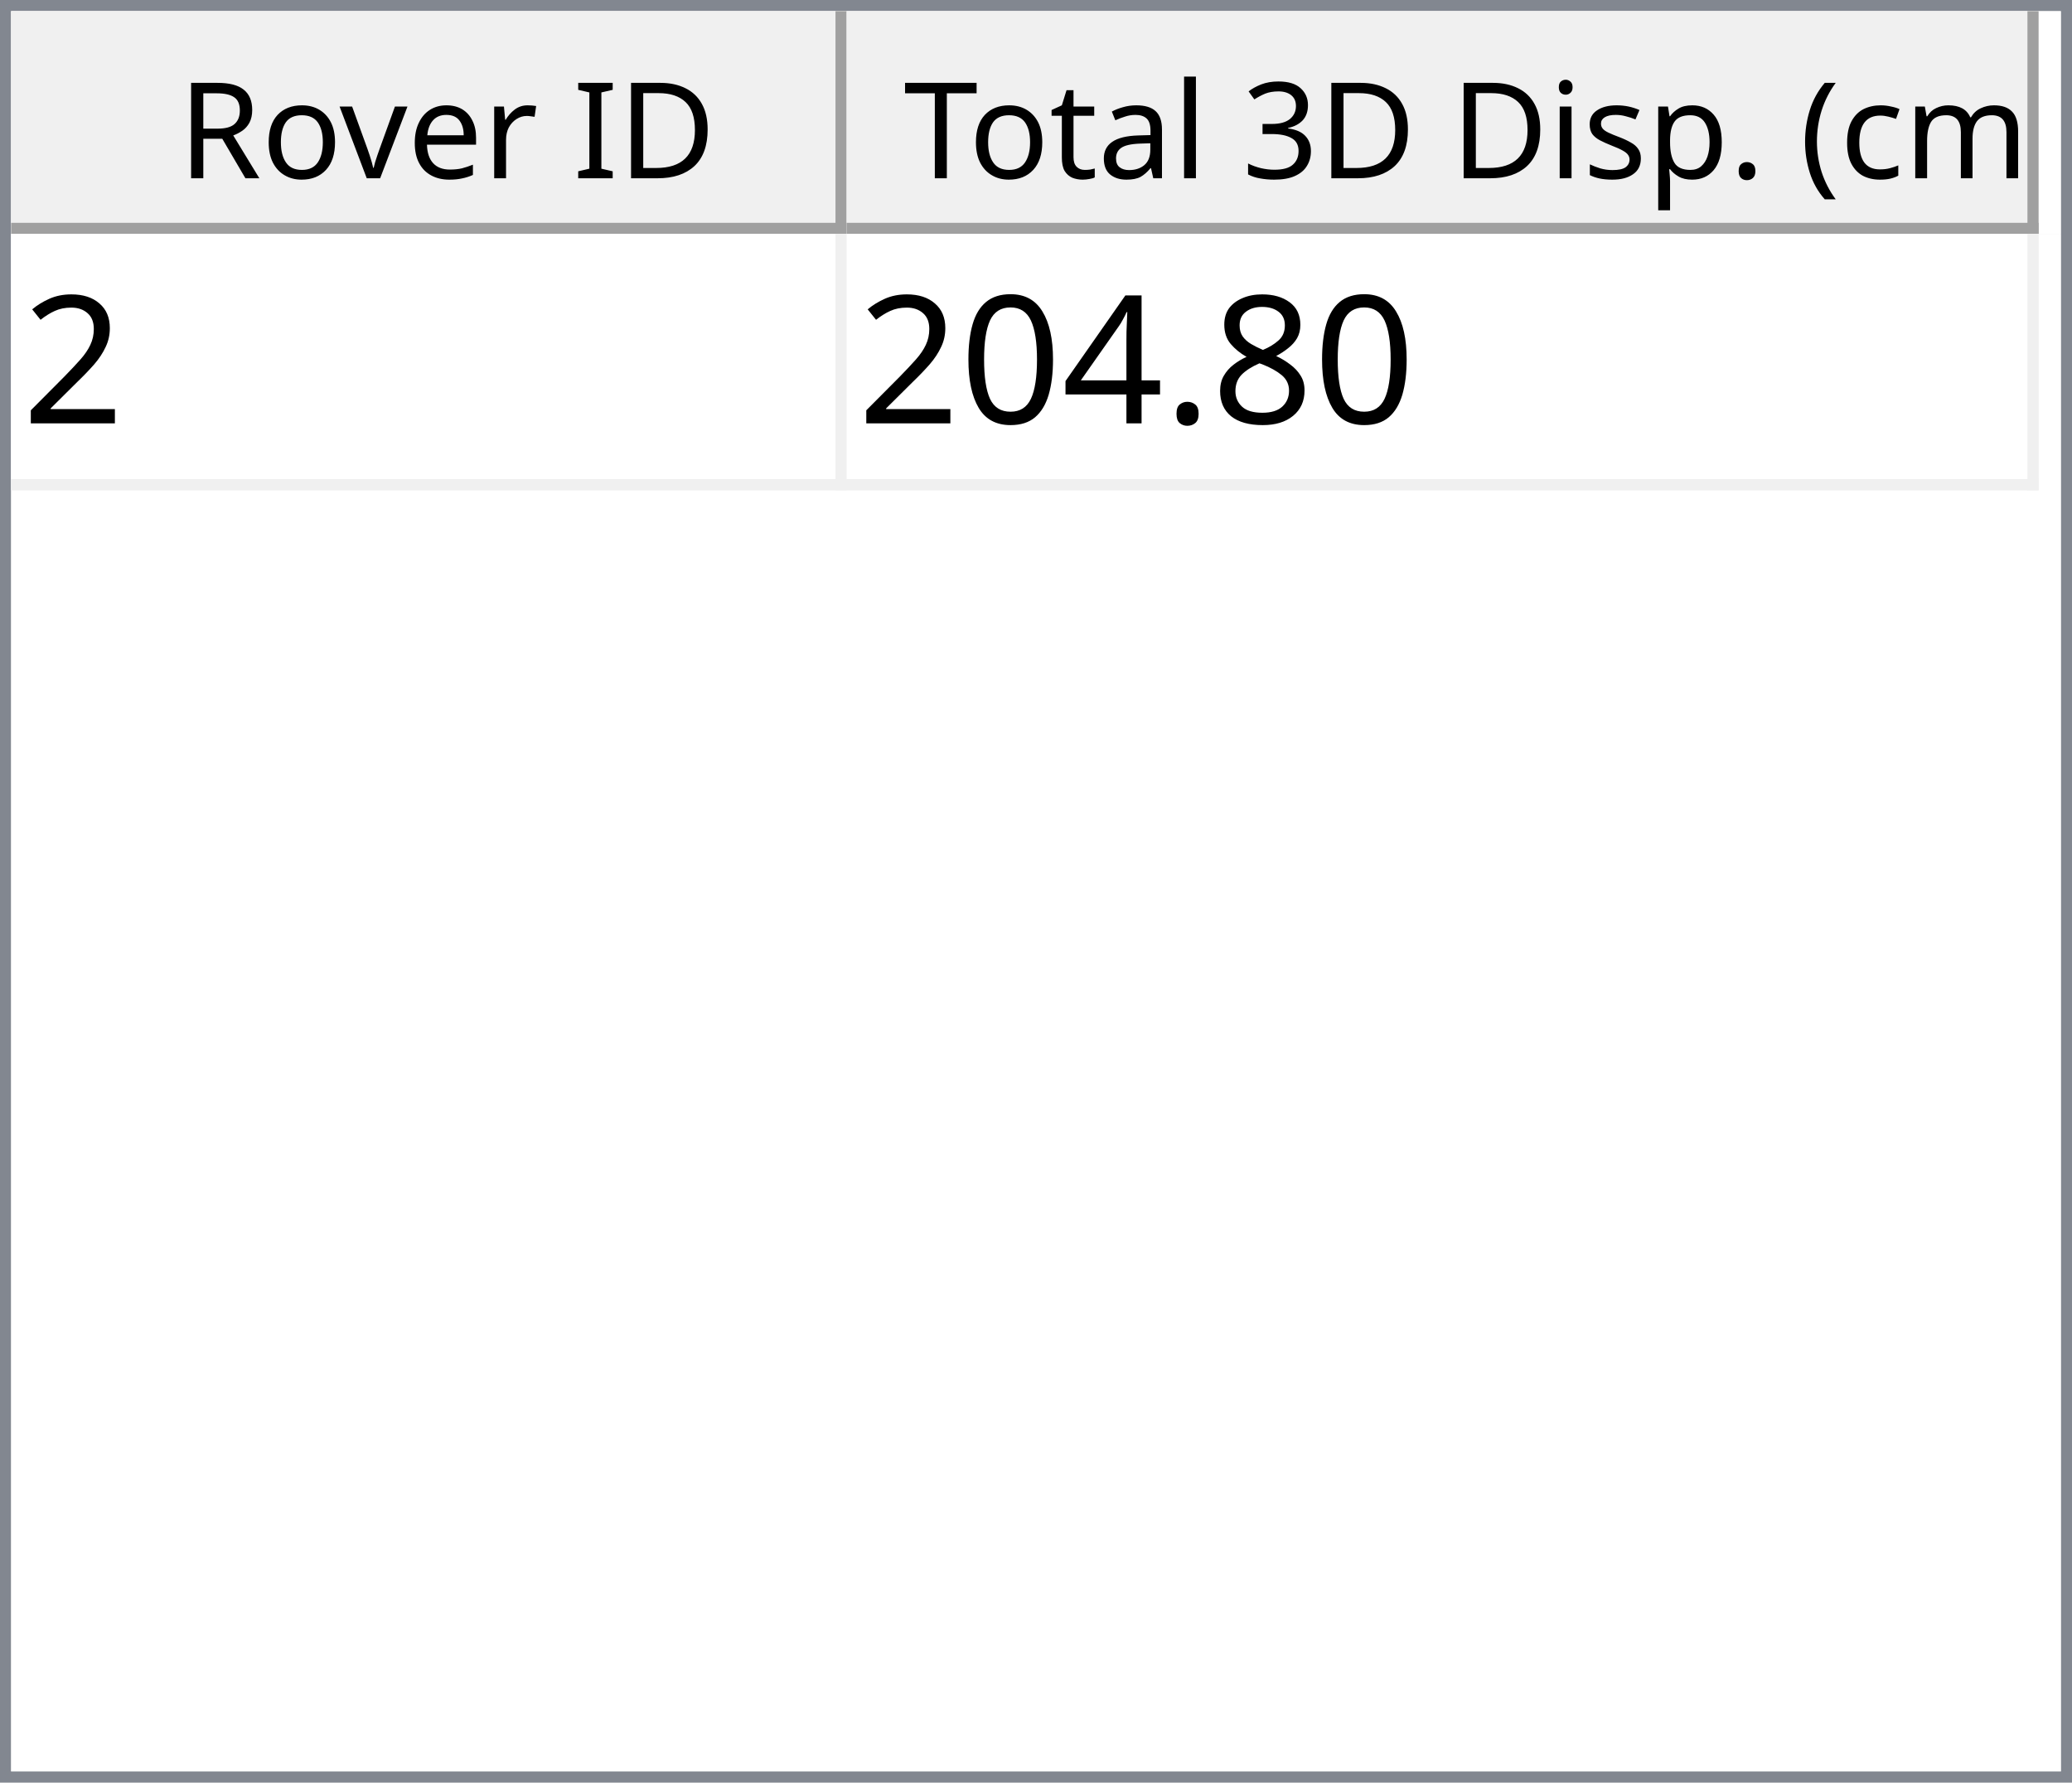
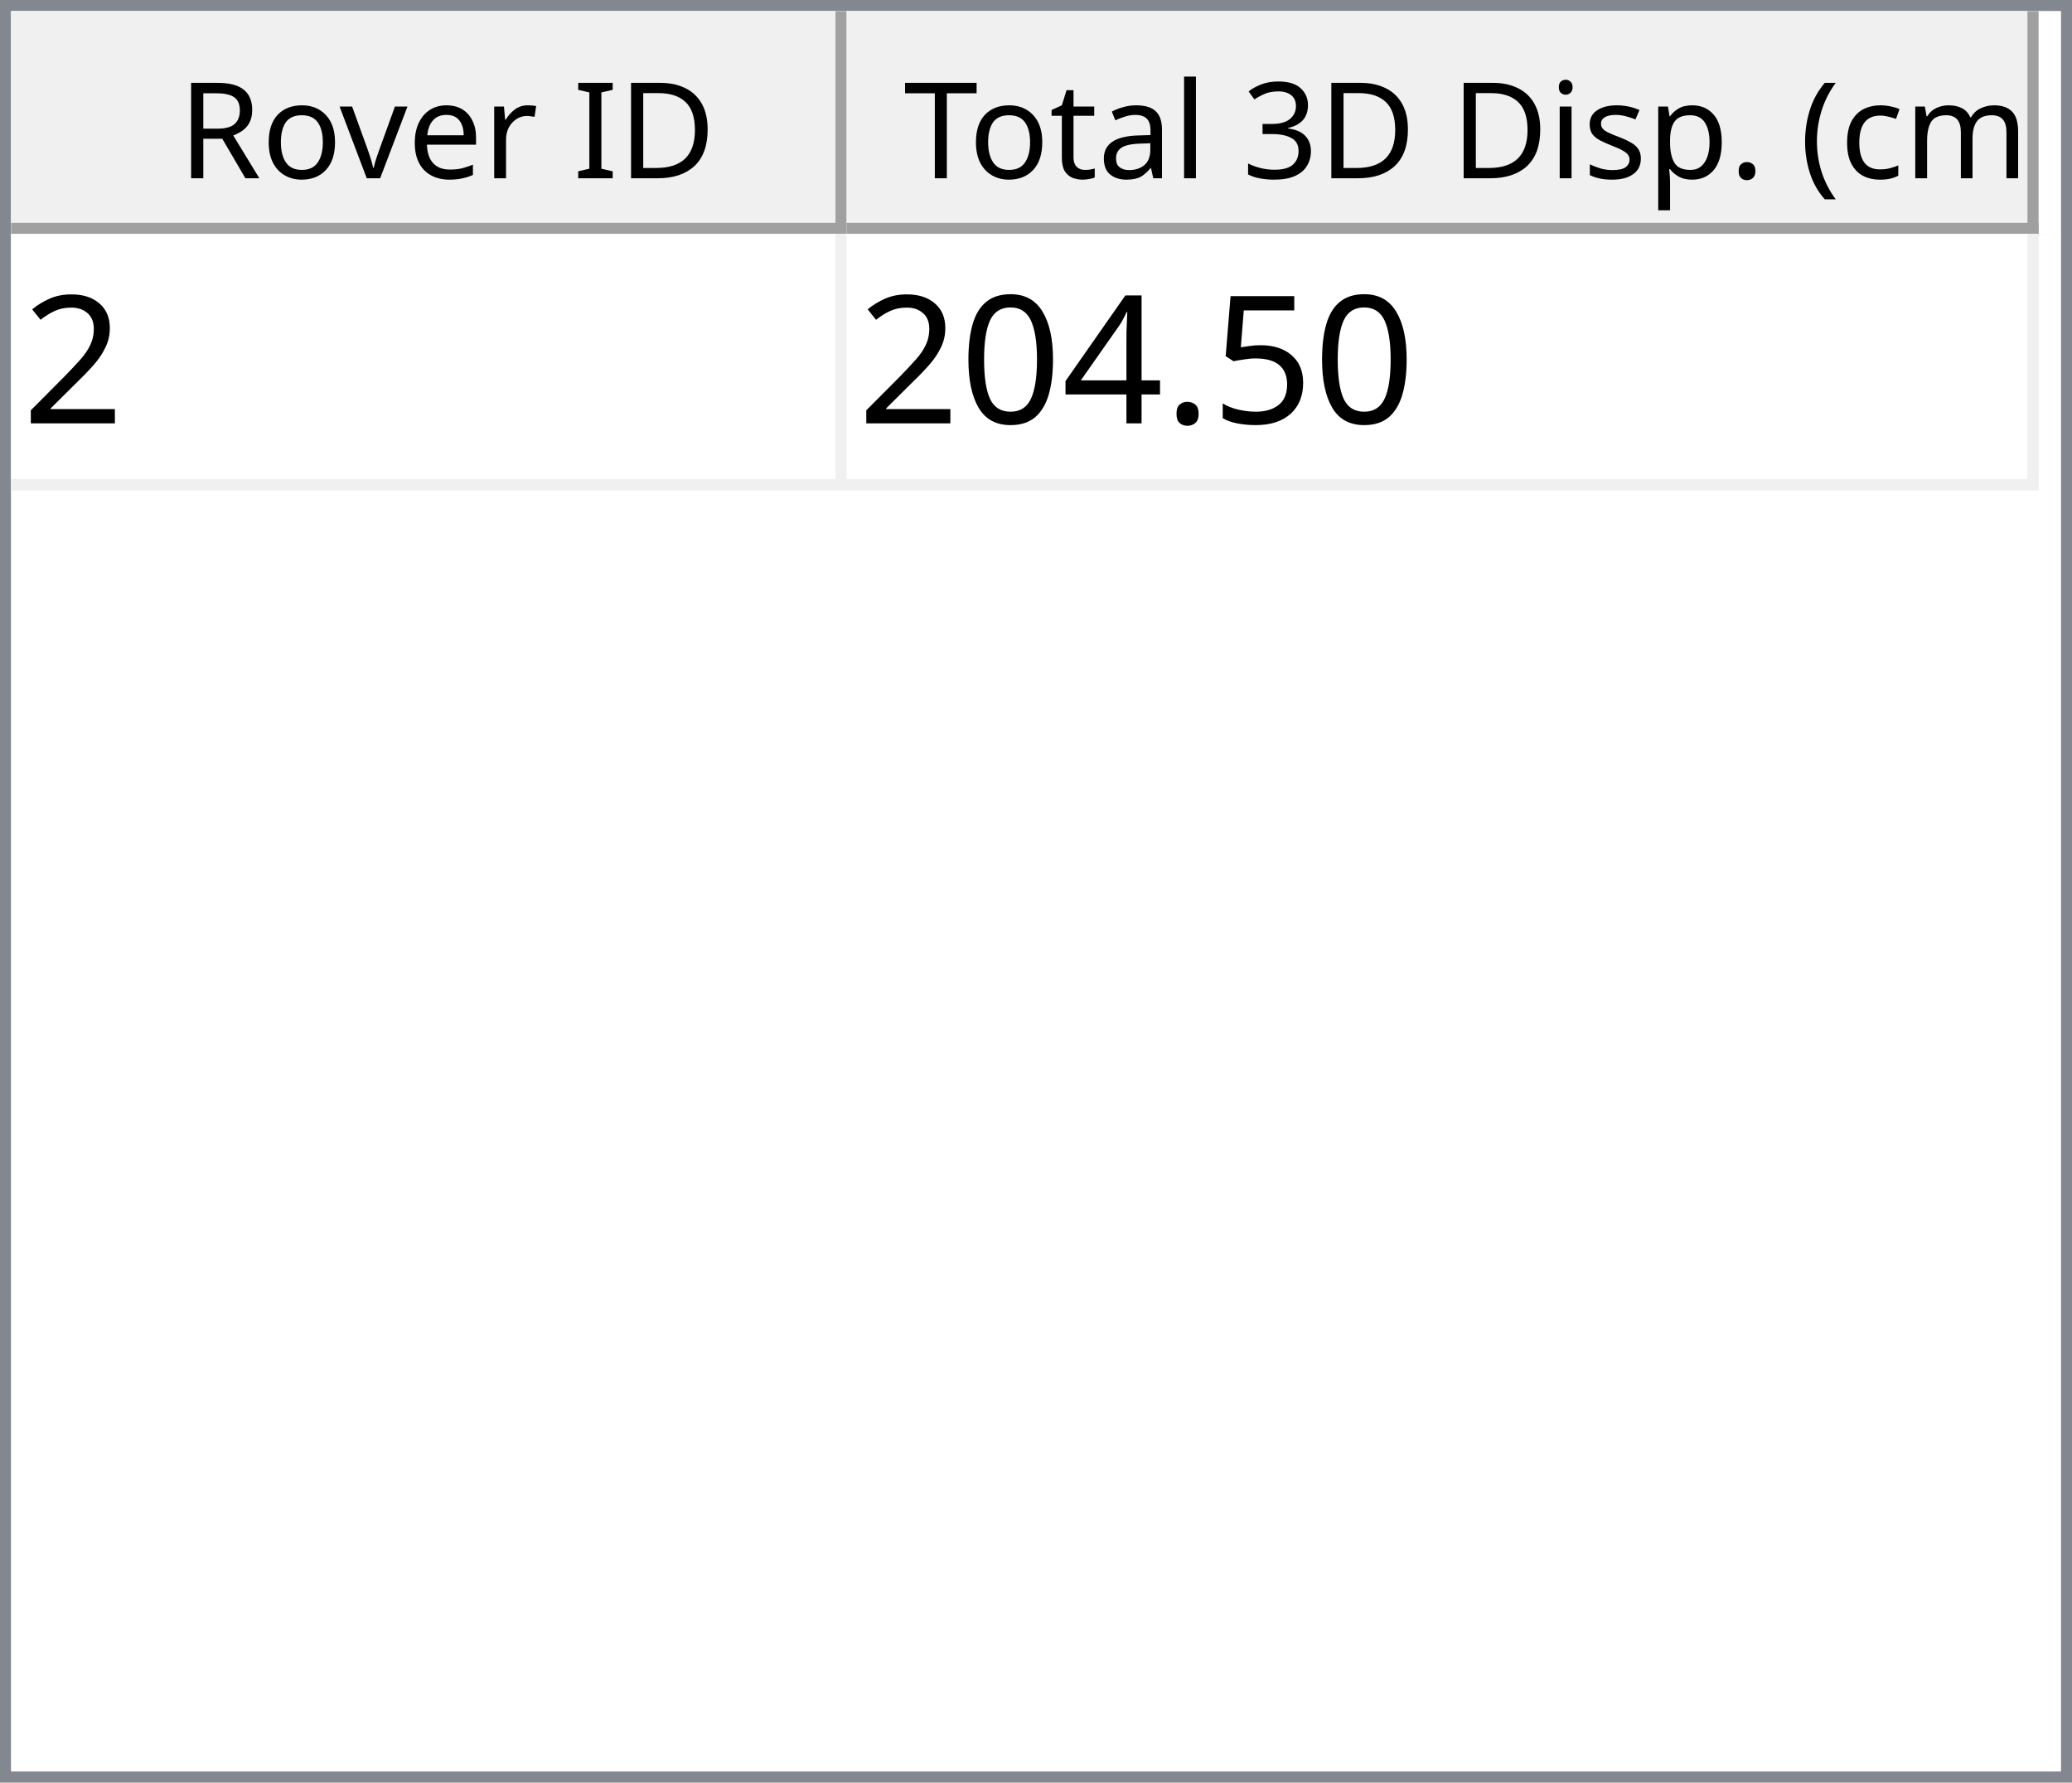
<svg xmlns="http://www.w3.org/2000/svg" style="fill-opacity:1; color-rendering:auto; color-interpolation:auto; text-rendering:auto; stroke:black; stroke-linecap:square; stroke-miterlimit:10; shape-rendering:auto; stroke-opacity:1; fill:black; stroke-dasharray:none; font-weight:normal; stroke-width:1; font-family:'Dialog'; font-style:normal; stroke-linejoin:miter; font-size:12px; stroke-dashoffset:0; image-rendering:auto;" width="186" height="160">
  <defs id="genericDefs" />
  <g>
    <defs id="defs1">
      <clipPath clipPathUnits="userSpaceOnUse" id="clipPath1">
        <path d="M0 0 L186 0 L186 160 L0 160 L0 0 Z" />
      </clipPath>
      <clipPath clipPathUnits="userSpaceOnUse" id="clipPath2">
        <path d="M0 0 L0 160 L186 160 L186 0 Z" />
      </clipPath>
      <clipPath clipPathUnits="userSpaceOnUse" id="clipPath3">
        <path d="M0 0 L0 20 L184 20 L184 0 Z" />
      </clipPath>
      <clipPath clipPathUnits="userSpaceOnUse" id="clipPath4">
        <path d="M0 0 L0 20 L75 20 L75 0 Z" />
      </clipPath>
      <clipPath clipPathUnits="userSpaceOnUse" id="clipPath5">
        <path d="M1 1 L1 19 L74 19 L74 1 Z" />
      </clipPath>
      <clipPath clipPathUnits="userSpaceOnUse" id="clipPath6">
        <path d="M0 0 L0 18 L73 18 L73 0 Z" />
      </clipPath>
      <clipPath clipPathUnits="userSpaceOnUse" id="clipPath7">
        <path d="M-0.5 -0.5 L-0.5 19.5 L74.5 19.5 L74.5 -0.5 Z" />
      </clipPath>
      <clipPath clipPathUnits="userSpaceOnUse" id="clipPath8">
        <path d="M0 0 L0 20 L107 20 L107 0 Z" />
      </clipPath>
      <clipPath clipPathUnits="userSpaceOnUse" id="clipPath9">
        <path d="M1 1 L1 19 L106 19 L106 1 Z" />
      </clipPath>
      <clipPath clipPathUnits="userSpaceOnUse" id="clipPath10">
        <path d="M0 0 L0 18 L105 18 L105 0 Z" />
      </clipPath>
      <clipPath clipPathUnits="userSpaceOnUse" id="clipPath11">
        <path d="M-0.5 -0.5 L-0.5 19.5 L106.5 19.5 L106.5 -0.5 Z" />
      </clipPath>
      <clipPath clipPathUnits="userSpaceOnUse" id="clipPath12">
        <path d="M0 0 L0 138 L184 138 L184 0 Z" />
      </clipPath>
      <clipPath clipPathUnits="userSpaceOnUse" id="clipPath13">
        <path d="M0 0 L0 23 L182 23 L182 0 Z" />
      </clipPath>
      <clipPath clipPathUnits="userSpaceOnUse" id="clipPath14">
        <path d="M-0.5 -0.5 L-0.5 22.5 L181.5 22.5 L181.5 -0.5 Z" />
      </clipPath>
      <clipPath clipPathUnits="userSpaceOnUse" id="clipPath15">
        <path d="M0 0 L0 22 L74 22 L74 0 Z" />
      </clipPath>
      <clipPath clipPathUnits="userSpaceOnUse" id="clipPath16">
        <path d="M0 0 L0 22 L106 22 L106 0 Z" />
      </clipPath>
      <font horiz-adv-x="64.551" id="font1">
        <font-face ascent="107.91" descent="25.098" units-per-em="100" style="font-style:normal; font-family:Segoe UI; font-weight:normal;" />
        <missing-glyph horiz-adv-x="64.551" d="M8.109 0 L8.109 68.266 L56.453 68.266 L56.453 0 L8.109 0 ZM15.328 7.234 L49.219 7.234 L49.219 61.031 L15.328 61.031 L15.328 7.234 Z" />
        <glyph unicode="D" horiz-adv-x="70.117" d="M9.188 0 L9.188 70.016 L28.516 70.016 Q65.531 70.016 65.531 35.891 Q65.531 19.672 55.25 9.836 Q44.969 0 27.734 0 L9.188 0 ZM17.391 62.594 L17.391 7.422 L27.828 7.422 Q41.609 7.422 49.273 14.797 Q56.938 22.172 56.938 35.688 Q56.938 62.594 28.328 62.594 L17.391 62.594 Z" />
        <glyph unicode="I" horiz-adv-x="26.611" d="M17.391 0 L9.188 0 L9.188 70.016 L17.391 70.016 L17.391 0 Z" />
        <glyph unicode=" " horiz-adv-x="27.393" d="" />
        <glyph unicode="r" horiz-adv-x="34.766" d="M34.188 41.891 Q32.078 43.5 28.125 43.5 Q23 43.5 19.555 38.672 Q16.109 33.844 16.109 25.484 L16.109 0 L8.109 0 L8.109 50 L16.109 50 L16.109 39.703 L16.312 39.703 Q18.016 44.969 21.531 47.922 Q25.047 50.875 29.391 50.875 Q32.516 50.875 34.188 50.203 L34.188 41.891 Z" />
        <glyph unicode="e" horiz-adv-x="52.295" d="M48.297 23 L12.984 23 Q13.188 14.656 17.484 10.109 Q21.781 5.562 29.297 5.562 Q37.75 5.562 44.828 11.141 L44.828 3.609 Q38.234 -1.172 27.391 -1.172 Q16.797 -1.172 10.742 5.641 Q4.688 12.453 4.688 24.812 Q4.688 36.469 11.305 43.82 Q17.922 51.172 27.734 51.172 Q37.547 51.172 42.922 44.828 Q48.297 38.484 48.297 27.203 L48.297 23 ZM40.094 29.781 Q40.047 36.719 36.75 40.578 Q33.453 44.438 27.594 44.438 Q21.922 44.438 17.969 40.383 Q14.016 36.328 13.094 29.781 L40.094 29.781 Z" />
        <glyph unicode="v" horiz-adv-x="47.9" d="M47.406 50 L27.484 0 L19.625 0 L0.688 50 L9.469 50 L22.172 13.672 Q23.578 9.672 23.922 6.688 L24.125 6.688 Q24.609 10.453 25.688 13.484 L38.969 50 L47.406 50 Z" />
        <glyph unicode="o" horiz-adv-x="58.594" d="M29 -1.172 Q17.922 -1.172 11.305 5.836 Q4.688 12.844 4.688 24.422 Q4.688 37.016 11.57 44.094 Q18.453 51.172 30.172 51.172 Q41.359 51.172 47.633 44.289 Q53.906 37.406 53.906 25.203 Q53.906 13.234 47.141 6.031 Q40.375 -1.172 29 -1.172 ZM29.594 44.438 Q21.875 44.438 17.383 39.188 Q12.891 33.938 12.891 24.703 Q12.891 15.828 17.43 10.695 Q21.969 5.562 29.594 5.562 Q37.359 5.562 41.531 10.594 Q45.703 15.625 45.703 24.906 Q45.703 34.281 41.531 39.359 Q37.359 44.438 29.594 44.438 Z" />
        <glyph unicode="R" horiz-adv-x="59.814" d="M59.375 0 L49.609 0 L37.891 19.625 Q36.281 22.359 34.766 24.289 Q33.25 26.219 31.664 27.438 Q30.078 28.656 28.25 29.219 Q26.422 29.781 24.125 29.781 L17.391 29.781 L17.391 0 L9.188 0 L9.188 70.016 L30.078 70.016 Q34.672 70.016 38.555 68.867 Q42.438 67.719 45.289 65.375 Q48.141 63.031 49.758 59.547 Q51.375 56.062 51.375 51.375 Q51.375 47.703 50.273 44.656 Q49.172 41.609 47.148 39.211 Q45.125 36.812 42.266 35.133 Q39.406 33.453 35.844 32.516 L35.844 32.328 Q37.594 31.547 38.891 30.547 Q40.188 29.547 41.359 28.18 Q42.531 26.812 43.68 25.078 Q44.828 23.344 46.234 21.047 L59.375 0 ZM17.391 62.594 L17.391 37.203 L28.516 37.203 Q31.594 37.203 34.203 38.133 Q36.812 39.062 38.719 40.797 Q40.625 42.531 41.703 45.047 Q42.781 47.562 42.781 50.688 Q42.781 56.297 39.141 59.445 Q35.5 62.594 28.609 62.594 L17.391 62.594 Z" />
        <glyph unicode=")" horiz-adv-x="30.176" d="M8.297 -15.922 L1.172 -15.922 Q16.406 2.344 16.406 26.812 Q16.406 51.469 1.078 70.016 L8.297 70.016 Q23.531 52.156 23.531 26.703 Q23.531 1.375 8.297 -15.922 Z" />
        <glyph unicode="m" horiz-adv-x="86.133" d="M79.109 0 L71.094 0 L71.094 28.719 Q71.094 37.016 68.531 40.727 Q65.969 44.438 59.906 44.438 Q54.781 44.438 51.195 39.75 Q47.609 35.062 47.609 28.516 L47.609 0 L39.594 0 L39.594 29.688 Q39.594 44.438 28.219 44.438 Q22.953 44.438 19.531 40.016 Q16.109 35.594 16.109 28.516 L16.109 0 L8.109 0 L8.109 50 L16.109 50 L16.109 42.094 L16.312 42.094 Q21.625 51.172 31.844 51.172 Q36.969 51.172 40.773 48.312 Q44.578 45.453 46 40.828 Q51.562 51.172 62.594 51.172 Q79.109 51.172 79.109 30.812 L79.109 0 Z" />
        <glyph unicode="c" horiz-adv-x="46.191" d="M42.188 2.297 Q36.422 -1.172 28.516 -1.172 Q17.828 -1.172 11.258 5.789 Q4.688 12.75 4.688 23.828 Q4.688 36.188 11.766 43.68 Q18.844 51.172 30.672 51.172 Q37.25 51.172 42.281 48.734 L42.281 40.531 Q36.719 44.438 30.375 44.438 Q22.703 44.438 17.797 38.945 Q12.891 33.453 12.891 24.516 Q12.891 15.719 17.508 10.641 Q22.125 5.562 29.891 5.562 Q36.422 5.562 42.188 9.906 L42.188 2.297 Z" />
        <glyph unicode="(" horiz-adv-x="30.176" d="M29.109 -15.922 L21.969 -15.922 Q6.844 1.375 6.844 26.703 Q6.844 52.156 21.969 70.016 L29.203 70.016 Q13.875 51.469 13.875 26.812 Q13.875 2.344 29.109 -15.922 Z" />
        <glyph unicode="." horiz-adv-x="21.68" d="M10.891 -1.078 Q8.641 -1.078 7.055 0.539 Q5.469 2.156 5.469 4.391 Q5.469 6.641 7.055 8.273 Q8.641 9.906 10.891 9.906 Q13.188 9.906 14.797 8.273 Q16.406 6.641 16.406 4.391 Q16.406 2.156 14.797 0.539 Q13.188 -1.078 10.891 -1.078 Z" />
        <glyph unicode="p" horiz-adv-x="58.789" d="M16.312 7.234 L16.109 7.234 L16.109 -23 L8.109 -23 L8.109 50 L16.109 50 L16.109 41.219 L16.312 41.219 Q22.219 51.172 33.594 51.172 Q43.266 51.172 48.688 44.461 Q54.109 37.75 54.109 26.469 Q54.109 13.922 48 6.375 Q41.891 -1.172 31.297 -1.172 Q21.578 -1.172 16.312 7.234 ZM16.109 27.391 L16.109 20.406 Q16.109 14.203 20.141 9.883 Q24.172 5.562 30.375 5.562 Q37.641 5.562 41.773 11.133 Q45.906 16.703 45.906 26.609 Q45.906 34.969 42.047 39.703 Q38.188 44.438 31.594 44.438 Q24.609 44.438 20.359 39.578 Q16.109 34.719 16.109 27.391 Z" />
        <glyph unicode="s" horiz-adv-x="42.432" d="M5.078 1.812 L5.078 10.406 Q11.625 5.562 19.484 5.562 Q30.031 5.562 30.031 12.594 Q30.031 14.594 29.125 15.992 Q28.219 17.391 26.68 18.461 Q25.141 19.531 23.07 20.383 Q21 21.234 18.609 22.172 Q15.281 23.484 12.766 24.828 Q10.25 26.172 8.57 27.859 Q6.891 29.547 6.031 31.695 Q5.172 33.844 5.172 36.719 Q5.172 40.234 6.789 42.945 Q8.406 45.656 11.086 47.484 Q13.766 49.312 17.211 50.242 Q20.656 51.172 24.312 51.172 Q30.812 51.172 35.938 48.922 L35.938 40.828 Q30.422 44.438 23.25 44.438 Q21 44.438 19.195 43.922 Q17.391 43.406 16.094 42.477 Q14.797 41.547 14.086 40.258 Q13.375 38.969 13.375 37.406 Q13.375 35.453 14.086 34.133 Q14.797 32.812 16.164 31.789 Q17.531 30.766 19.484 29.938 Q21.438 29.109 23.922 28.125 Q27.25 26.859 29.883 25.516 Q32.516 24.172 34.375 22.484 Q36.234 20.797 37.234 18.602 Q38.234 16.406 38.234 13.375 Q38.234 9.672 36.602 6.938 Q34.969 4.203 32.234 2.398 Q29.5 0.594 25.93 -0.289 Q22.359 -1.172 18.453 -1.172 Q10.75 -1.172 5.078 1.812 Z" />
        <glyph unicode="i" horiz-adv-x="24.219" d="M12.203 62.703 Q10.062 62.703 8.547 64.164 Q7.031 65.625 7.031 67.875 Q7.031 70.125 8.547 71.609 Q10.062 73.094 12.203 73.094 Q14.406 73.094 15.945 71.609 Q17.484 70.125 17.484 67.875 Q17.484 65.719 15.945 64.211 Q14.406 62.703 12.203 62.703 ZM16.109 0 L8.109 0 L8.109 50 L16.109 50 L16.109 0 Z" />
        <glyph unicode="3" horiz-adv-x="53.906" d="M46.531 19.828 Q46.531 15.094 44.75 11.211 Q42.969 7.328 39.719 4.57 Q36.469 1.812 31.93 0.297 Q27.391 -1.219 21.922 -1.219 Q11.922 -1.219 6 2.594 L6 11.188 Q13.094 5.609 22.219 5.609 Q25.875 5.609 28.828 6.539 Q31.781 7.469 33.906 9.227 Q36.031 10.984 37.18 13.477 Q38.328 15.969 38.328 19.094 Q38.328 32.812 18.797 32.812 L12.984 32.812 L12.984 39.594 L18.5 39.594 Q35.797 39.594 35.797 52.484 Q35.797 64.406 22.609 64.406 Q15.188 64.406 8.688 59.422 L8.688 67.188 Q15.375 71.188 24.609 71.188 Q29 71.188 32.57 69.969 Q36.141 68.75 38.68 66.555 Q41.219 64.359 42.609 61.281 Q44 58.203 44 54.5 Q44 40.672 30.031 36.719 L30.031 36.531 Q33.594 36.141 36.625 34.797 Q39.656 33.453 41.852 31.305 Q44.047 29.156 45.289 26.25 Q46.531 23.344 46.531 19.828 Z" />
        <glyph unicode="l" horiz-adv-x="24.219" d="M16.109 0 L8.109 0 L8.109 74.031 L16.109 74.031 L16.109 0 Z" />
        <glyph unicode="a" horiz-adv-x="50.879" d="M43.891 0 L35.891 0 L35.891 7.812 L35.688 7.812 Q30.469 -1.172 20.312 -1.172 Q12.844 -1.172 8.617 2.781 Q4.391 6.734 4.391 13.281 Q4.391 27.297 20.906 29.594 L35.891 31.688 Q35.891 44.438 25.594 44.438 Q16.547 44.438 9.281 38.281 L9.281 46.484 Q16.656 51.172 26.266 51.172 Q43.891 51.172 43.891 32.516 L43.891 0 ZM35.891 25.297 L23.828 23.641 Q18.266 22.859 15.43 20.875 Q12.594 18.891 12.594 13.875 Q12.594 10.203 15.211 7.883 Q17.828 5.562 22.172 5.562 Q28.125 5.562 32.008 9.742 Q35.891 13.922 35.891 20.312 L35.891 25.297 Z" />
        <glyph unicode="t" horiz-adv-x="33.887" d="M31.297 0.484 Q28.469 -1.078 23.828 -1.078 Q10.688 -1.078 10.688 13.578 L10.688 43.172 L2.094 43.172 L2.094 50 L10.688 50 L10.688 62.203 L18.703 64.797 L18.703 50 L31.297 50 L31.297 43.172 L18.703 43.172 L18.703 14.984 Q18.703 9.969 20.414 7.82 Q22.125 5.672 26.078 5.672 Q29.109 5.672 31.297 7.328 L31.297 0.484 Z" />
        <glyph unicode="T" horiz-adv-x="52.393" d="M50.594 62.594 L30.375 62.594 L30.375 0 L22.172 0 L22.172 62.594 L2 62.594 L2 70.016 L50.594 70.016 L50.594 62.594 Z" />
      </font>
      <font horiz-adv-x="75.0" id="font2">
        <font-face ascent="100.537" descent="21.973" units-per-em="100" style="font-style:normal; font-family:sans-serif; font-weight:normal;" />
        <missing-glyph horiz-adv-x="75.0" d="M12.5 0 L12.5 62.5 L62.5 62.5 L62.5 0 L12.5 0 ZM14.062 1.562 L60.938 1.562 L60.938 60.938 L14.062 60.938 L14.062 1.562 Z" />
        <glyph unicode="2" horiz-adv-x="55.615" d="M50.344 8.453 L50.344 0 L3.031 0 Q2.938 3.172 4.047 6.109 Q5.859 10.938 9.836 15.625 Q13.812 20.312 21.344 26.469 Q33.016 36.031 37.117 41.625 Q41.219 47.219 41.219 52.203 Q41.219 57.422 37.477 61.008 Q33.734 64.594 27.734 64.594 Q21.391 64.594 17.578 60.789 Q13.766 56.984 13.719 50.25 L4.688 51.172 Q5.609 61.281 11.664 66.578 Q17.719 71.875 27.938 71.875 Q38.234 71.875 44.242 66.164 Q50.25 60.453 50.25 52 Q50.25 47.703 48.492 43.555 Q46.734 39.406 42.656 34.812 Q38.578 30.219 29.109 22.219 Q21.188 15.578 18.945 13.211 Q16.703 10.844 15.234 8.453 L50.344 8.453 Z" />
-         <glyph unicode="8" horiz-adv-x="55.615" d="M17.672 38.812 Q12.203 40.828 9.57 44.539 Q6.938 48.25 6.938 53.422 Q6.938 61.234 12.555 66.555 Q18.172 71.875 27.484 71.875 Q36.859 71.875 42.578 66.43 Q48.297 60.984 48.297 53.172 Q48.297 48.188 45.68 44.508 Q43.062 40.828 37.75 38.812 Q44.344 36.672 47.781 31.883 Q51.219 27.094 51.219 20.453 Q51.219 11.281 44.727 5.031 Q38.234 -1.219 27.641 -1.219 Q17.047 -1.219 10.547 5.055 Q4.047 11.328 4.047 20.703 Q4.047 27.688 7.594 32.398 Q11.141 37.109 17.672 38.812 ZM15.922 53.719 Q15.922 48.641 19.195 45.414 Q22.469 42.188 27.688 42.188 Q32.766 42.188 36.016 45.383 Q39.266 48.578 39.266 53.219 Q39.266 58.062 35.914 61.359 Q32.562 64.656 27.594 64.656 Q22.562 64.656 19.242 61.43 Q15.922 58.203 15.922 53.719 ZM13.094 20.656 Q13.094 16.891 14.875 13.375 Q16.656 9.859 20.172 7.93 Q23.688 6 27.734 6 Q34.031 6 38.133 10.055 Q42.234 14.109 42.234 20.359 Q42.234 26.703 38.016 30.859 Q33.797 35.016 27.438 35.016 Q21.234 35.016 17.164 30.914 Q13.094 26.812 13.094 20.656 Z" />
+         <glyph unicode="5" horiz-adv-x="55.615" d="M4.156 18.75 L13.375 19.531 Q14.406 12.797 18.141 9.398 Q21.875 6 27.156 6 Q33.5 6 37.891 10.789 Q42.281 15.578 42.281 23.484 Q42.281 31 38.062 35.352 Q33.844 39.703 27 39.703 Q22.75 39.703 19.336 37.773 Q15.922 35.844 13.969 32.766 L5.719 33.844 L12.641 70.609 L48.25 70.609 L48.25 62.203 L19.672 62.203 L15.828 42.969 Q22.266 47.469 29.344 47.469 Q38.719 47.469 45.164 40.969 Q51.609 34.469 51.609 24.266 Q51.609 14.547 45.953 7.469 Q39.062 -1.219 27.156 -1.219 Q17.391 -1.219 11.211 4.25 Q5.031 9.719 4.156 18.75 Z" />
        <glyph unicode="." horiz-adv-x="27.783" d="M9.078 0 L9.078 10.016 L19.094 10.016 L19.094 0 L9.078 0 Z" />
        <glyph unicode="4" horiz-adv-x="55.615" d="M32.328 0 L32.328 17.141 L1.266 17.141 L1.266 25.203 L33.938 71.578 L41.109 71.578 L41.109 25.203 L50.781 25.203 L50.781 17.141 L41.109 17.141 L41.109 0 L32.328 0 ZM32.328 25.203 L32.328 57.469 L9.906 25.203 L32.328 25.203 Z" />
        <glyph unicode="0" horiz-adv-x="55.615" d="M4.156 35.297 Q4.156 48 6.766 55.742 Q9.375 63.484 14.523 67.68 Q19.672 71.875 27.484 71.875 Q33.25 71.875 37.594 69.555 Q41.938 67.234 44.773 62.867 Q47.609 58.5 49.219 52.227 Q50.828 45.953 50.828 35.297 Q50.828 22.703 48.242 14.969 Q45.656 7.234 40.508 3.008 Q35.359 -1.219 27.484 -1.219 Q17.141 -1.219 11.234 6.203 Q4.156 15.141 4.156 35.297 ZM13.188 35.297 Q13.188 17.672 17.312 11.836 Q21.438 6 27.484 6 Q33.547 6 37.672 11.859 Q41.797 17.719 41.797 35.297 Q41.797 52.984 37.672 58.789 Q33.547 64.594 27.391 64.594 Q21.344 64.594 17.719 59.469 Q13.188 52.938 13.188 35.297 Z" />
      </font>
    </defs>
    <g style="fill:white; stroke:white;">
      <rect x="0" y="0" width="186" style="clip-path:url(#clipPath1); stroke:none;" height="160" />
    </g>
    <g style="fill:white; text-rendering:optimizeSpeed; color-rendering:optimizeSpeed; image-rendering:optimizeSpeed; shape-rendering:crispEdges; stroke:white; color-interpolation:sRGB;">
      <rect x="0" width="186" height="160" y="0" style="stroke:none;" />
      <path style="stroke:none;" d="M0 160 L186 160 L186 0 L0 0 Z" />
    </g>
    <g style="fill:rgb(240,240,240); font-family:'Segoe UI'; stroke:rgb(240,240,240);">
      <rect x="0" y="0" width="186" style="clip-path:url(#clipPath2); stroke:none;" height="160" />
    </g>
    <g style="fill:rgb(130,135,144); font-family:'Segoe UI'; stroke:rgb(130,135,144);">
      <path d="M0 0 L186 0 L186 160 L0 160 L0 0 ZM1 1 L185 1 L185 159 L1 159 L1 1 Z" style="fill-rule:evenodd; clip-path:url(#clipPath2); stroke:none;" />
    </g>
    <g style="fill:white; font-family:'Segoe UI'; stroke:white;" transform="translate(1,1)">
      <rect x="0" y="0" width="184" style="clip-path:url(#clipPath3); stroke:none;" height="20" />
    </g>
    <g style="fill:rgb(240,240,240); font-family:'Segoe UI'; stroke:rgb(240,240,240);" transform="translate(1,1)">
      <rect x="0" y="0" width="75" style="clip-path:url(#clipPath4); stroke:none;" height="20" />
    </g>
    <g style="font-family:'Segoe UI';" transform="translate(2,2)">
      <text x="14" xml:space="preserve" y="14" style="clip-path:url(#clipPath6); stroke:none;">Rover ID</text>
    </g>
    <g style="fill:rgb(160,160,160); font-family:'Segoe UI'; stroke:rgb(160,160,160); stroke-linejoin:bevel;" transform="translate(1.5,1.5)">
      <line x1="74" x2="74" y1="0" style="fill:none; clip-path:url(#clipPath7);" y2="19" />
    </g>
    <g style="fill:rgb(160,160,160); font-family:'Segoe UI'; stroke:rgb(160,160,160); stroke-linejoin:bevel;" transform="matrix(1,0,0,1,1,1) translate(0.5,0.5)">
      <line x1="0" x2="74" y1="19" style="fill:none; clip-path:url(#clipPath7);" y2="19" />
    </g>
    <g style="fill:rgb(240,240,240); font-family:'Segoe UI'; stroke:rgb(240,240,240);" transform="translate(76,1)">
      <rect x="0" y="0" width="107" style="clip-path:url(#clipPath8); stroke:none;" height="20" />
    </g>
    <g style="font-family:'Segoe UI';" transform="translate(77,2)">
      <text x="1" xml:space="preserve" y="14" style="clip-path:url(#clipPath10); stroke:none;"> Total 3D Disp. (cm)</text>
    </g>
    <g style="fill:rgb(160,160,160); font-family:'Segoe UI'; stroke:rgb(160,160,160); stroke-linejoin:bevel;" transform="translate(76.5,1.5)">
      <line x1="106" x2="106" y1="0" style="fill:none; clip-path:url(#clipPath11);" y2="19" />
    </g>
    <g style="fill:rgb(160,160,160); font-family:'Segoe UI'; stroke:rgb(160,160,160); stroke-linejoin:bevel;" transform="matrix(1,0,0,1,76,1) translate(0.5,0.5)">
      <line x1="0" x2="106" y1="19" style="fill:none; clip-path:url(#clipPath11);" y2="19" />
    </g>
    <g style="fill:white; font-family:'Segoe UI'; stroke:white;" transform="translate(1,21)">
      <rect x="0" y="0" width="184" style="clip-path:url(#clipPath12); stroke:none;" height="138" />
    </g>
    <g style="fill:rgb(240,240,240); font-size:16px; font-family:sans-serif; stroke:rgb(240,240,240);" transform="translate(1,21)">
      <rect x="0" y="0" width="182" style="clip-path:url(#clipPath13); stroke:none;" height="23" />
      <line transform="translate(0.5,0.5)" x1="0" x2="181" y1="22" style="clip-path:url(#clipPath14); fill:none; stroke-linejoin:bevel;" y2="22" />
    </g>
    <g transform="matrix(1,0,0,1,1,21) translate(0.5,0.5)" style="fill:rgb(240,240,240); font-size:16px; font-family:sans-serif; stroke:rgb(240,240,240); stroke-linejoin:bevel;">
      <line x1="74" x2="74" y1="0" style="fill:none; clip-path:url(#clipPath14);" y2="22" />
    </g>
    <g transform="matrix(1,0,0,1,1,21) translate(0.5,0.5)" style="fill:rgb(240,240,240); font-size:16px; font-family:sans-serif; stroke:rgb(240,240,240); stroke-linejoin:bevel;">
      <line x1="181" x2="181" y1="0" style="fill:none; clip-path:url(#clipPath14);" y2="22" />
    </g>
    <g style="fill:white; font-size:16px; font-family:sans-serif; stroke:white;" transform="matrix(1,0,0,1,1,21)">
      <rect x="0" y="0" width="74" style="clip-path:url(#clipPath15); stroke:none;" height="22" />
      <text x="1" y="17" style="fill:black; clip-path:url(#clipPath15); stroke:none;" xml:space="preserve">2</text>
    </g>
    <g style="fill:white; font-size:16px; font-family:sans-serif; stroke:white;" transform="matrix(1,0,0,1,1,21) translate(75,0)">
      <rect x="0" y="0" width="106" style="clip-path:url(#clipPath16); stroke:none;" height="22" />
-       <text x="1" y="17" style="fill:black; clip-path:url(#clipPath16); stroke:none;" xml:space="preserve">204.80</text>
+       <text x="1" y="17" style="fill:black; clip-path:url(#clipPath16); stroke:none;" xml:space="preserve">204.50</text>
    </g>
  </g>
</svg>
